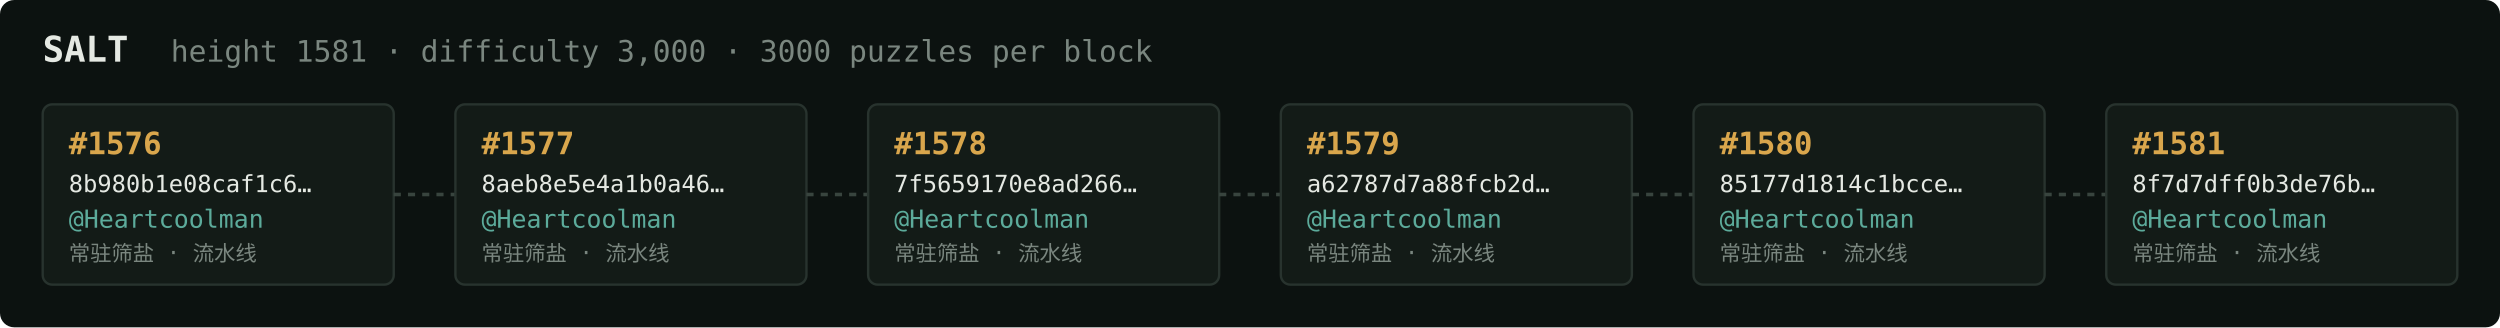
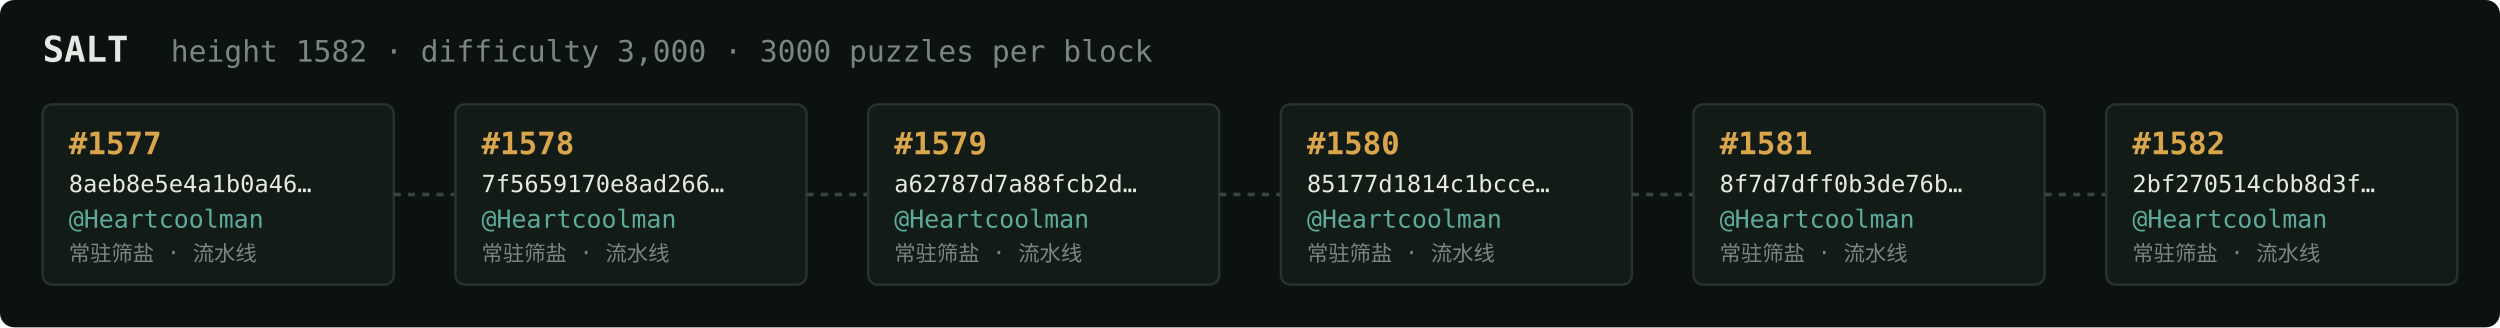
<svg xmlns="http://www.w3.org/2000/svg" width="1054" height="138" viewBox="0 0 1054 138" font-family="ui-monospace,SFMono-Regular,Menlo,monospace">
  <rect fill="#0c1210" width="1054" height="138" rx="6" />
  <text x="18" y="26" fill="#e5e9e3" font-size="15" font-weight="700">SALT</text>
-   <text x="72" y="26" fill="#7a867f" font-size="12.5">height 1581 · difficulty 3,000 · 3000 puzzles per block</text>
+   <text x="72" y="26" fill="#7a867f" font-size="12.5">height 1582 · difficulty 3,000 · 3000 puzzles per block</text>
  <rect x="18" y="44" width="148" height="76" rx="4" fill="#131b17" stroke="#28332e" stroke-width="1" />
-   <text x="29" y="65" fill="#d9a64c" font-size="13" font-weight="700">#1576</text>
-   <text x="29" y="81" fill="#e5e9e3" font-size="10">8b980b1e08caf1c6…</text>
+   <text x="29" y="65" fill="#d9a64c" font-size="13" font-weight="700">#1577</text>
+   <text x="29" y="81" fill="#e5e9e3" font-size="10">8aeb8e5e4a1b0a46…</text>
  <text x="29" y="96" fill="#5cab9b" font-size="10.5">@Heartcoolman</text>
  <text x="29" y="110" fill="#7a867f" font-size="9">常驻筛盐 · 流水线</text>
  <line x1="166" y1="82.0" x2="192" y2="82.0" stroke="#38443e" stroke-width="1.5" stroke-dasharray="3 3" />
  <rect x="192" y="44" width="148" height="76" rx="4" fill="#131b17" stroke="#28332e" stroke-width="1" />
-   <text x="203" y="65" fill="#d9a64c" font-size="13" font-weight="700">#1577</text>
-   <text x="203" y="81" fill="#e5e9e3" font-size="10">8aeb8e5e4a1b0a46…</text>
+   <text x="203" y="65" fill="#d9a64c" font-size="13" font-weight="700">#1578</text>
+   <text x="203" y="81" fill="#e5e9e3" font-size="10">7f5659170e8ad266…</text>
  <text x="203" y="96" fill="#5cab9b" font-size="10.5">@Heartcoolman</text>
  <text x="203" y="110" fill="#7a867f" font-size="9">常驻筛盐 · 流水线</text>
  <line x1="340" y1="82.0" x2="366" y2="82.0" stroke="#38443e" stroke-width="1.5" stroke-dasharray="3 3" />
  <rect x="366" y="44" width="148" height="76" rx="4" fill="#131b17" stroke="#28332e" stroke-width="1" />
-   <text x="377" y="65" fill="#d9a64c" font-size="13" font-weight="700">#1578</text>
-   <text x="377" y="81" fill="#e5e9e3" font-size="10">7f5659170e8ad266…</text>
+   <text x="377" y="65" fill="#d9a64c" font-size="13" font-weight="700">#1579</text>
+   <text x="377" y="81" fill="#e5e9e3" font-size="10">a62787d7a88fcb2d…</text>
  <text x="377" y="96" fill="#5cab9b" font-size="10.5">@Heartcoolman</text>
  <text x="377" y="110" fill="#7a867f" font-size="9">常驻筛盐 · 流水线</text>
  <line x1="514" y1="82.0" x2="540" y2="82.0" stroke="#38443e" stroke-width="1.5" stroke-dasharray="3 3" />
  <rect x="540" y="44" width="148" height="76" rx="4" fill="#131b17" stroke="#28332e" stroke-width="1" />
-   <text x="551" y="65" fill="#d9a64c" font-size="13" font-weight="700">#1579</text>
-   <text x="551" y="81" fill="#e5e9e3" font-size="10">a62787d7a88fcb2d…</text>
+   <text x="551" y="65" fill="#d9a64c" font-size="13" font-weight="700">#1580</text>
+   <text x="551" y="81" fill="#e5e9e3" font-size="10">85177d1814c1bcce…</text>
  <text x="551" y="96" fill="#5cab9b" font-size="10.5">@Heartcoolman</text>
  <text x="551" y="110" fill="#7a867f" font-size="9">常驻筛盐 · 流水线</text>
  <line x1="688" y1="82.0" x2="714" y2="82.0" stroke="#38443e" stroke-width="1.5" stroke-dasharray="3 3" />
  <rect x="714" y="44" width="148" height="76" rx="4" fill="#131b17" stroke="#28332e" stroke-width="1" />
-   <text x="725" y="65" fill="#d9a64c" font-size="13" font-weight="700">#1580</text>
-   <text x="725" y="81" fill="#e5e9e3" font-size="10">85177d1814c1bcce…</text>
+   <text x="725" y="65" fill="#d9a64c" font-size="13" font-weight="700">#1581</text>
+   <text x="725" y="81" fill="#e5e9e3" font-size="10">8f7d7dff0b3de76b…</text>
  <text x="725" y="96" fill="#5cab9b" font-size="10.5">@Heartcoolman</text>
  <text x="725" y="110" fill="#7a867f" font-size="9">常驻筛盐 · 流水线</text>
  <line x1="862" y1="82.0" x2="888" y2="82.0" stroke="#38443e" stroke-width="1.5" stroke-dasharray="3 3" />
  <rect x="888" y="44" width="148" height="76" rx="4" fill="#131b17" stroke="#28332e" stroke-width="1" />
-   <text x="899" y="65" fill="#d9a64c" font-size="13" font-weight="700">#1581</text>
-   <text x="899" y="81" fill="#e5e9e3" font-size="10">8f7d7dff0b3de76b…</text>
+   <text x="899" y="65" fill="#d9a64c" font-size="13" font-weight="700">#1582</text>
+   <text x="899" y="81" fill="#e5e9e3" font-size="10">2bf270514cbb8d3f…</text>
  <text x="899" y="96" fill="#5cab9b" font-size="10.5">@Heartcoolman</text>
  <text x="899" y="110" fill="#7a867f" font-size="9">常驻筛盐 · 流水线</text>
</svg>
